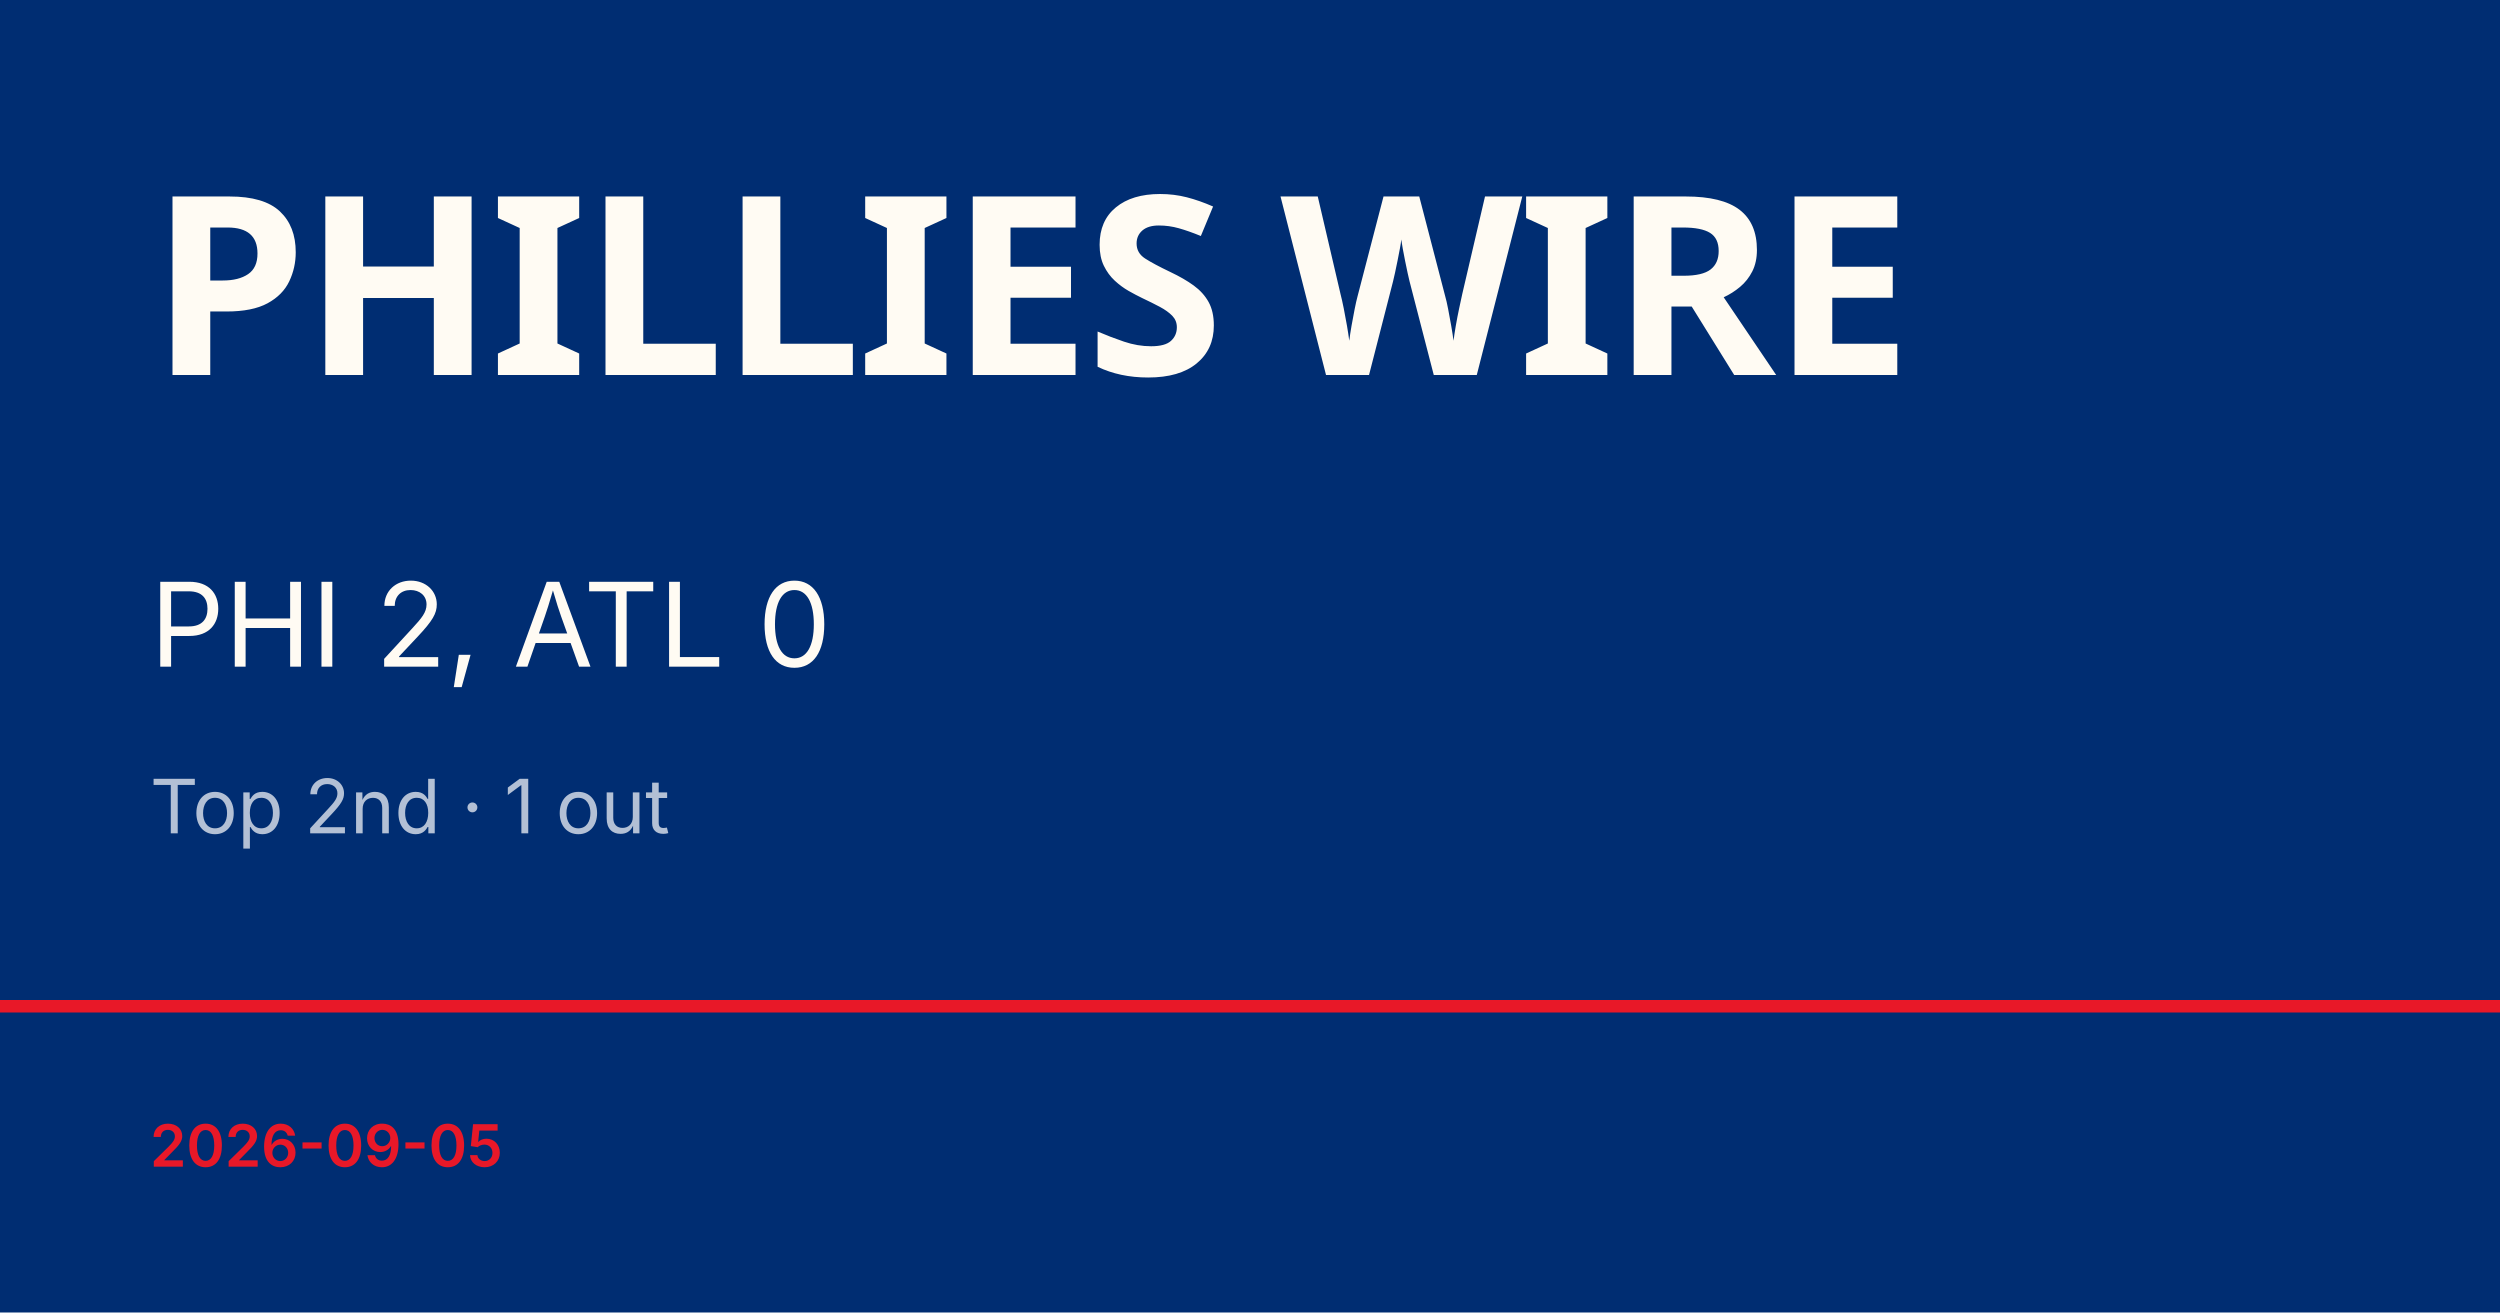
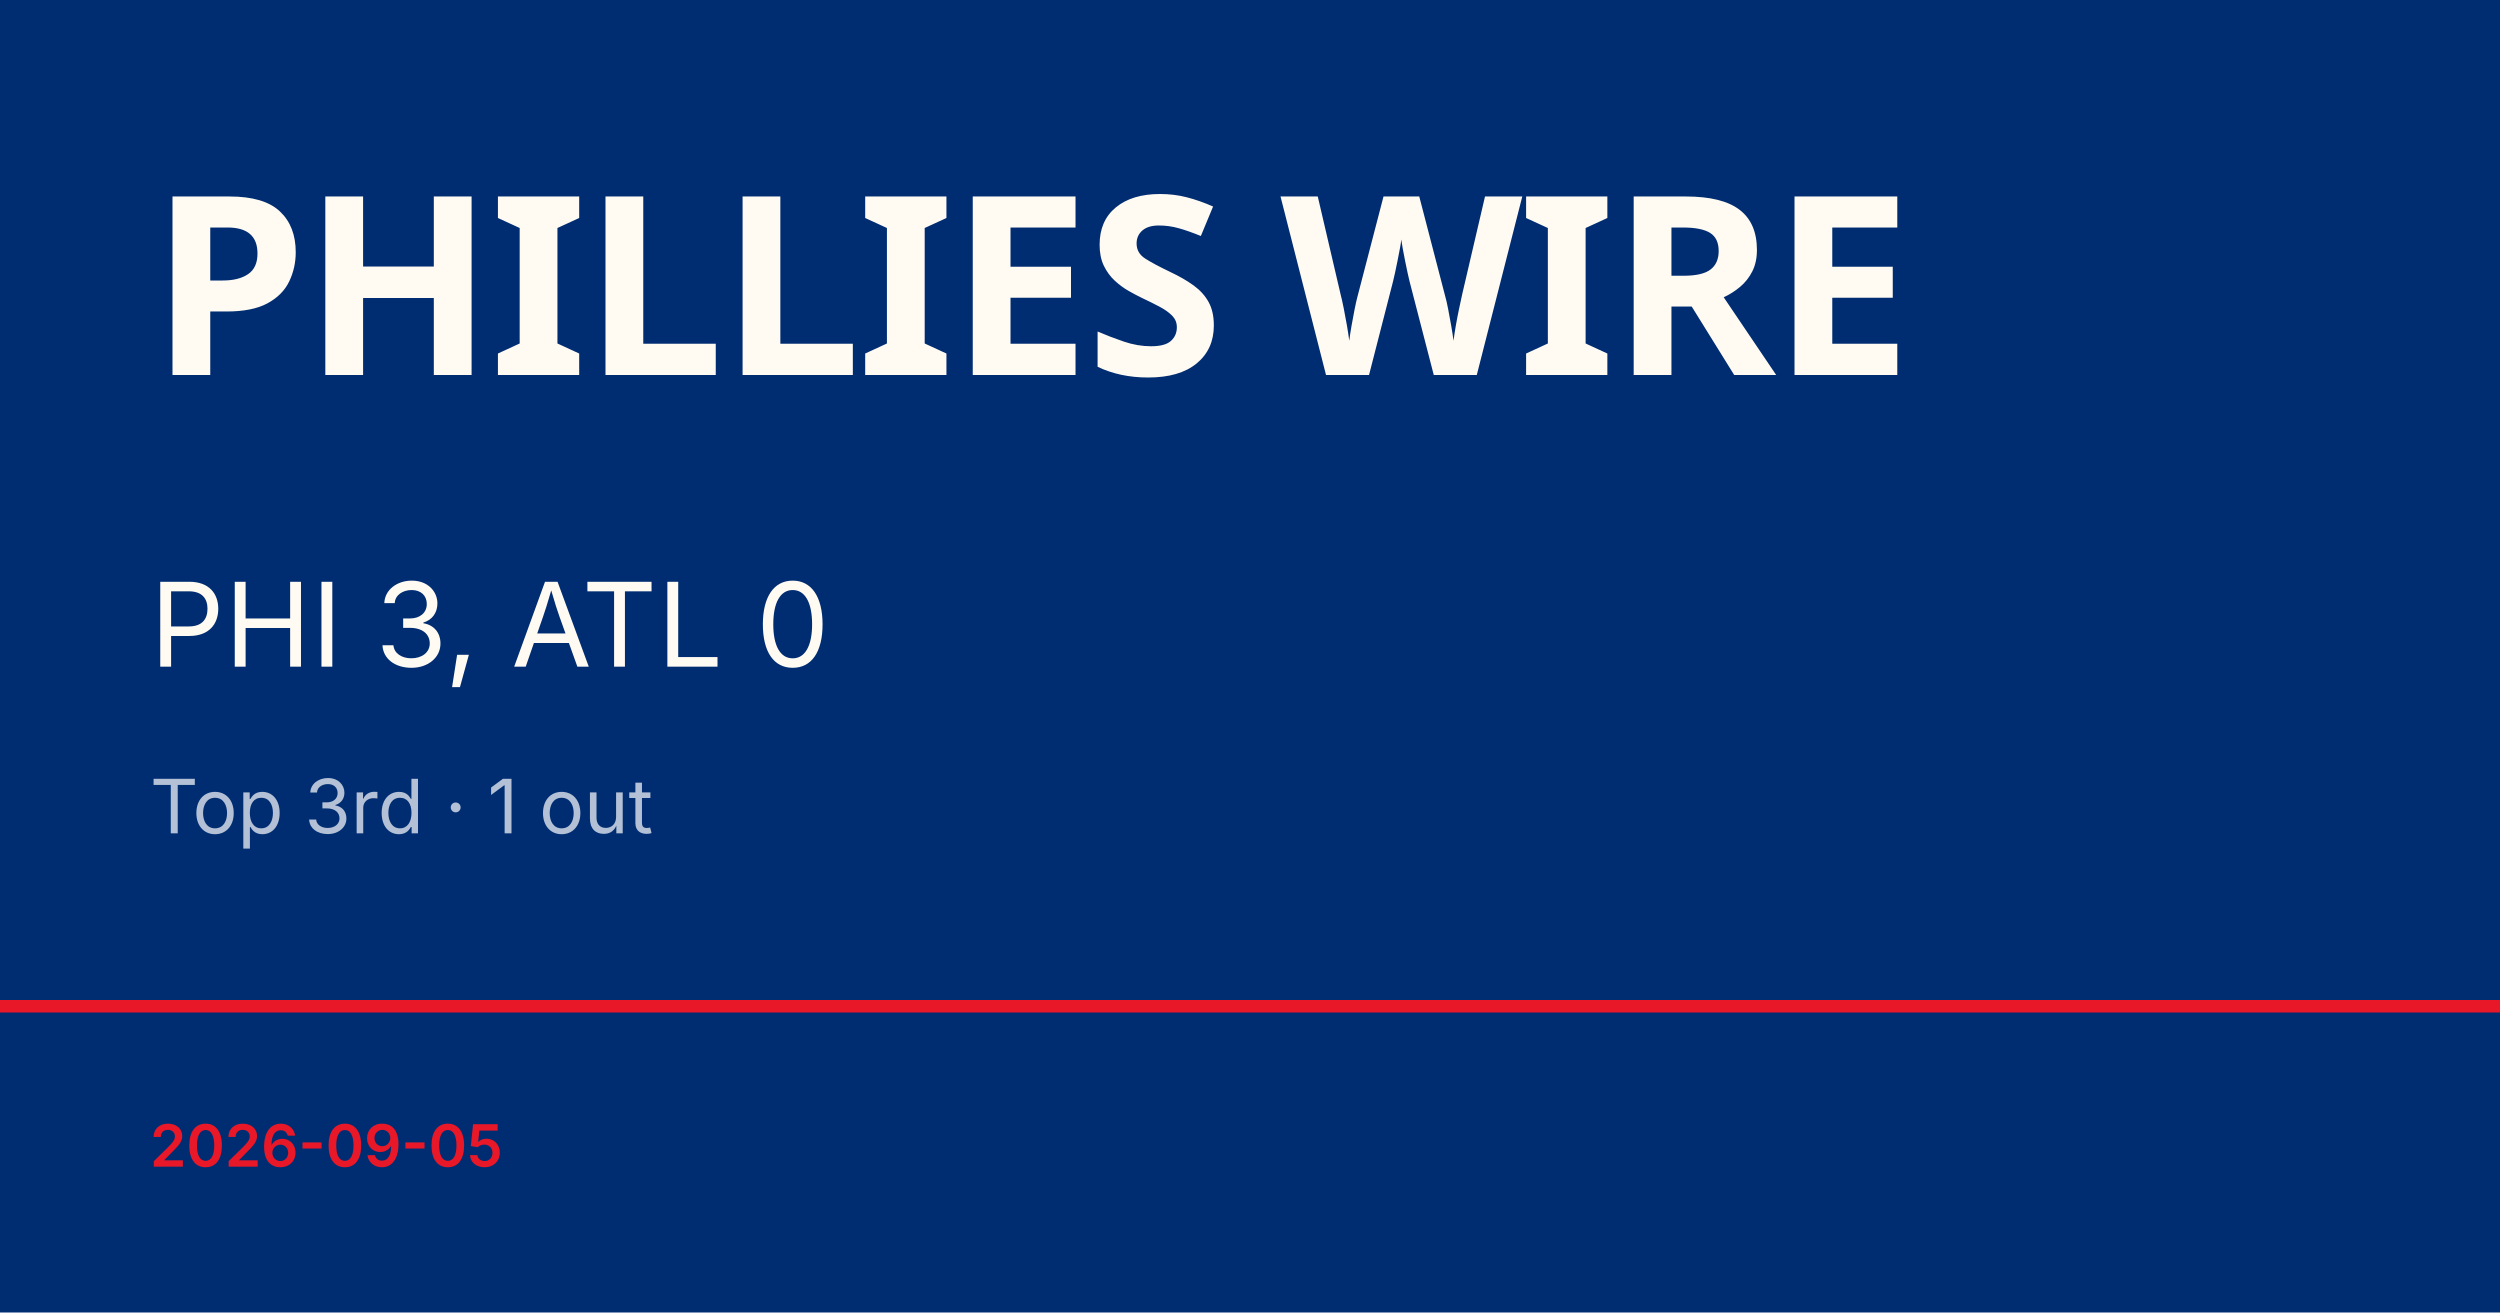
<svg xmlns="http://www.w3.org/2000/svg" viewBox="0 0 1200 630">
  <rect width="1200" height="630" fill="#002d72" />
  <rect y="480" width="1200" height="6" fill="#e81828" />
  <text x="72" y="180" font-family="Barlow Condensed, Impact, sans-serif" font-size="120" font-weight="900" fill="#fffbf3" letter-spacing="-2">PHILLIES WIRE</text>
-   <text x="72" y="320" font-family="Inter, Helvetica, sans-serif" font-size="56" fill="#fffbf3">PHI 2, ATL 0</text>
-   <text x="72" y="400" font-family="Inter, Helvetica, sans-serif" font-size="36" fill="rgba(255,255,255,0.7)">Top 2nd · 1 out</text>
+   <text x="72" y="320" font-family="Inter, Helvetica, sans-serif" font-size="56" fill="#fffbf3">PHI 3, ATL 0</text>
+   <text x="72" y="400" font-family="Inter, Helvetica, sans-serif" font-size="36" fill="rgba(255,255,255,0.7)">Top 3rd · 1 out</text>
  <text x="72" y="560" font-family="Inter, Helvetica, sans-serif" font-size="28" fill="#e81828" font-weight="600">2026-09-05</text>
</svg>
